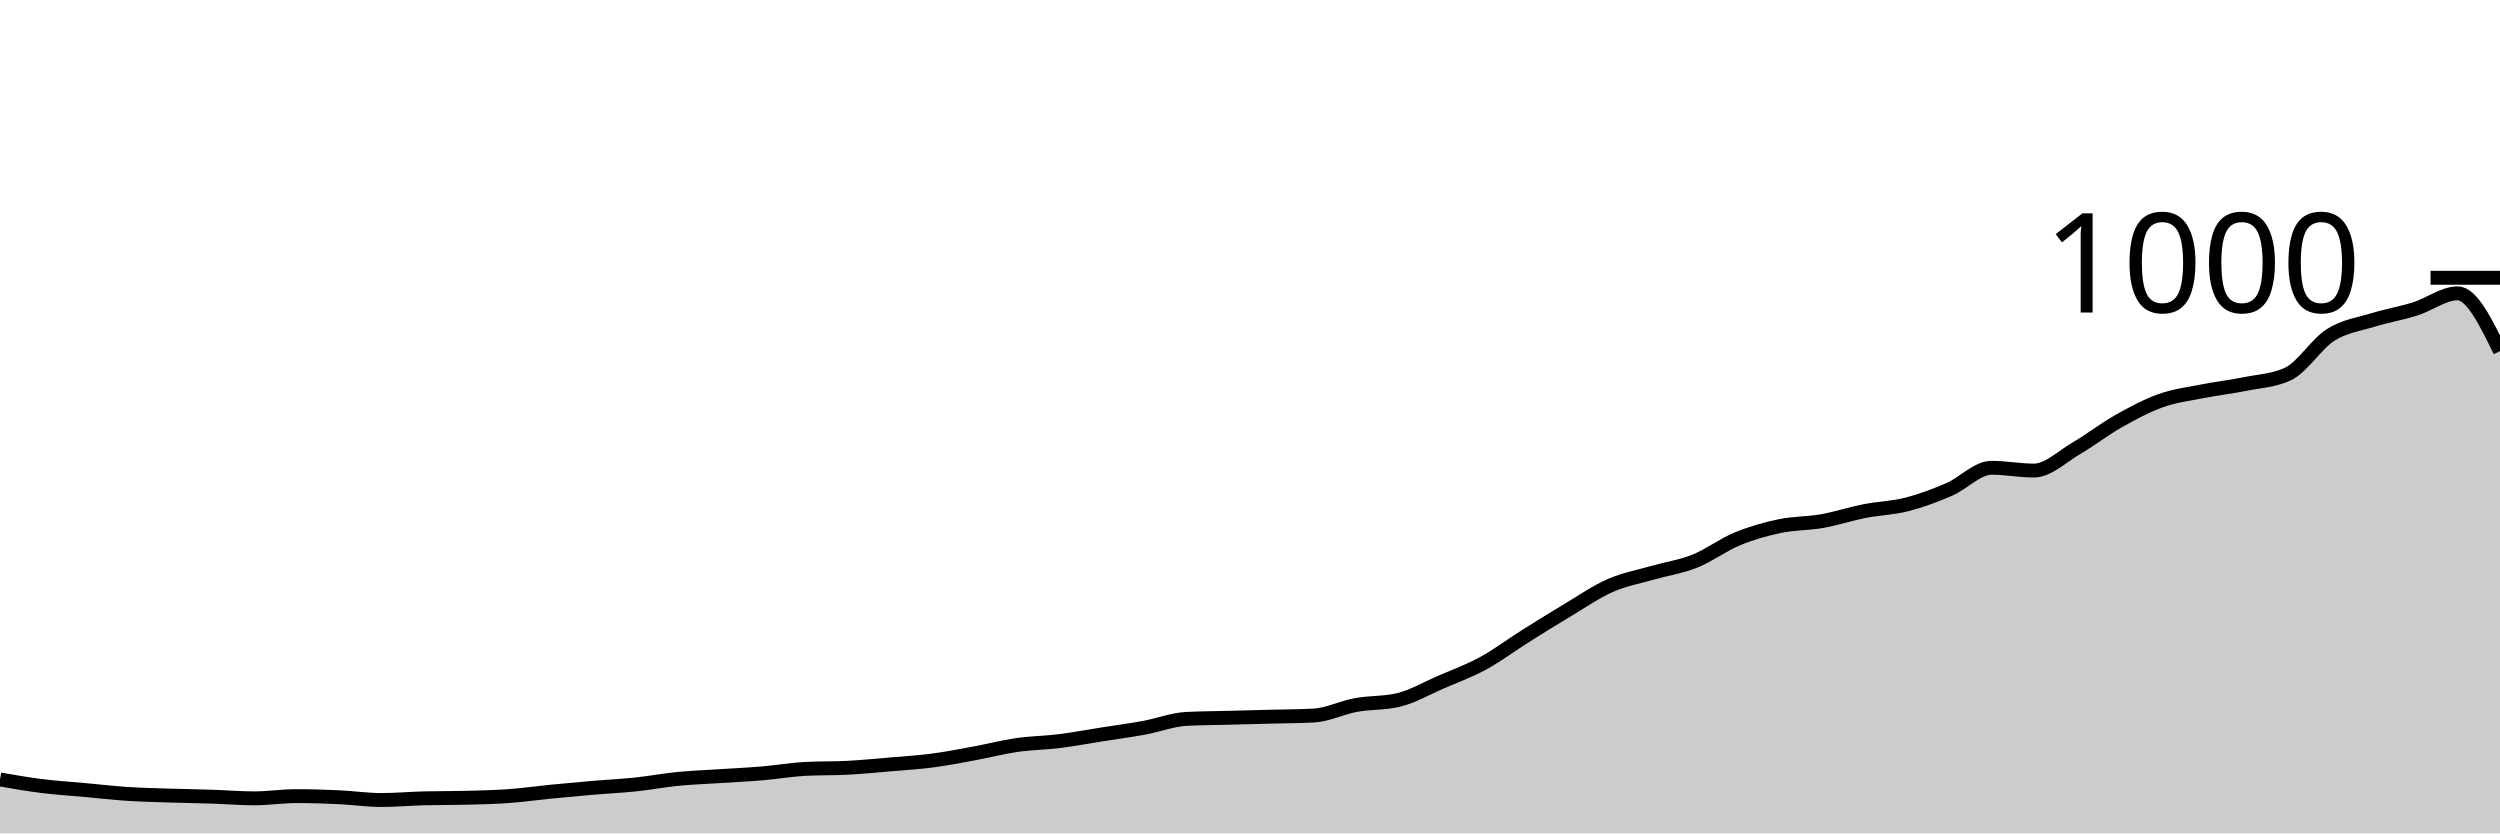
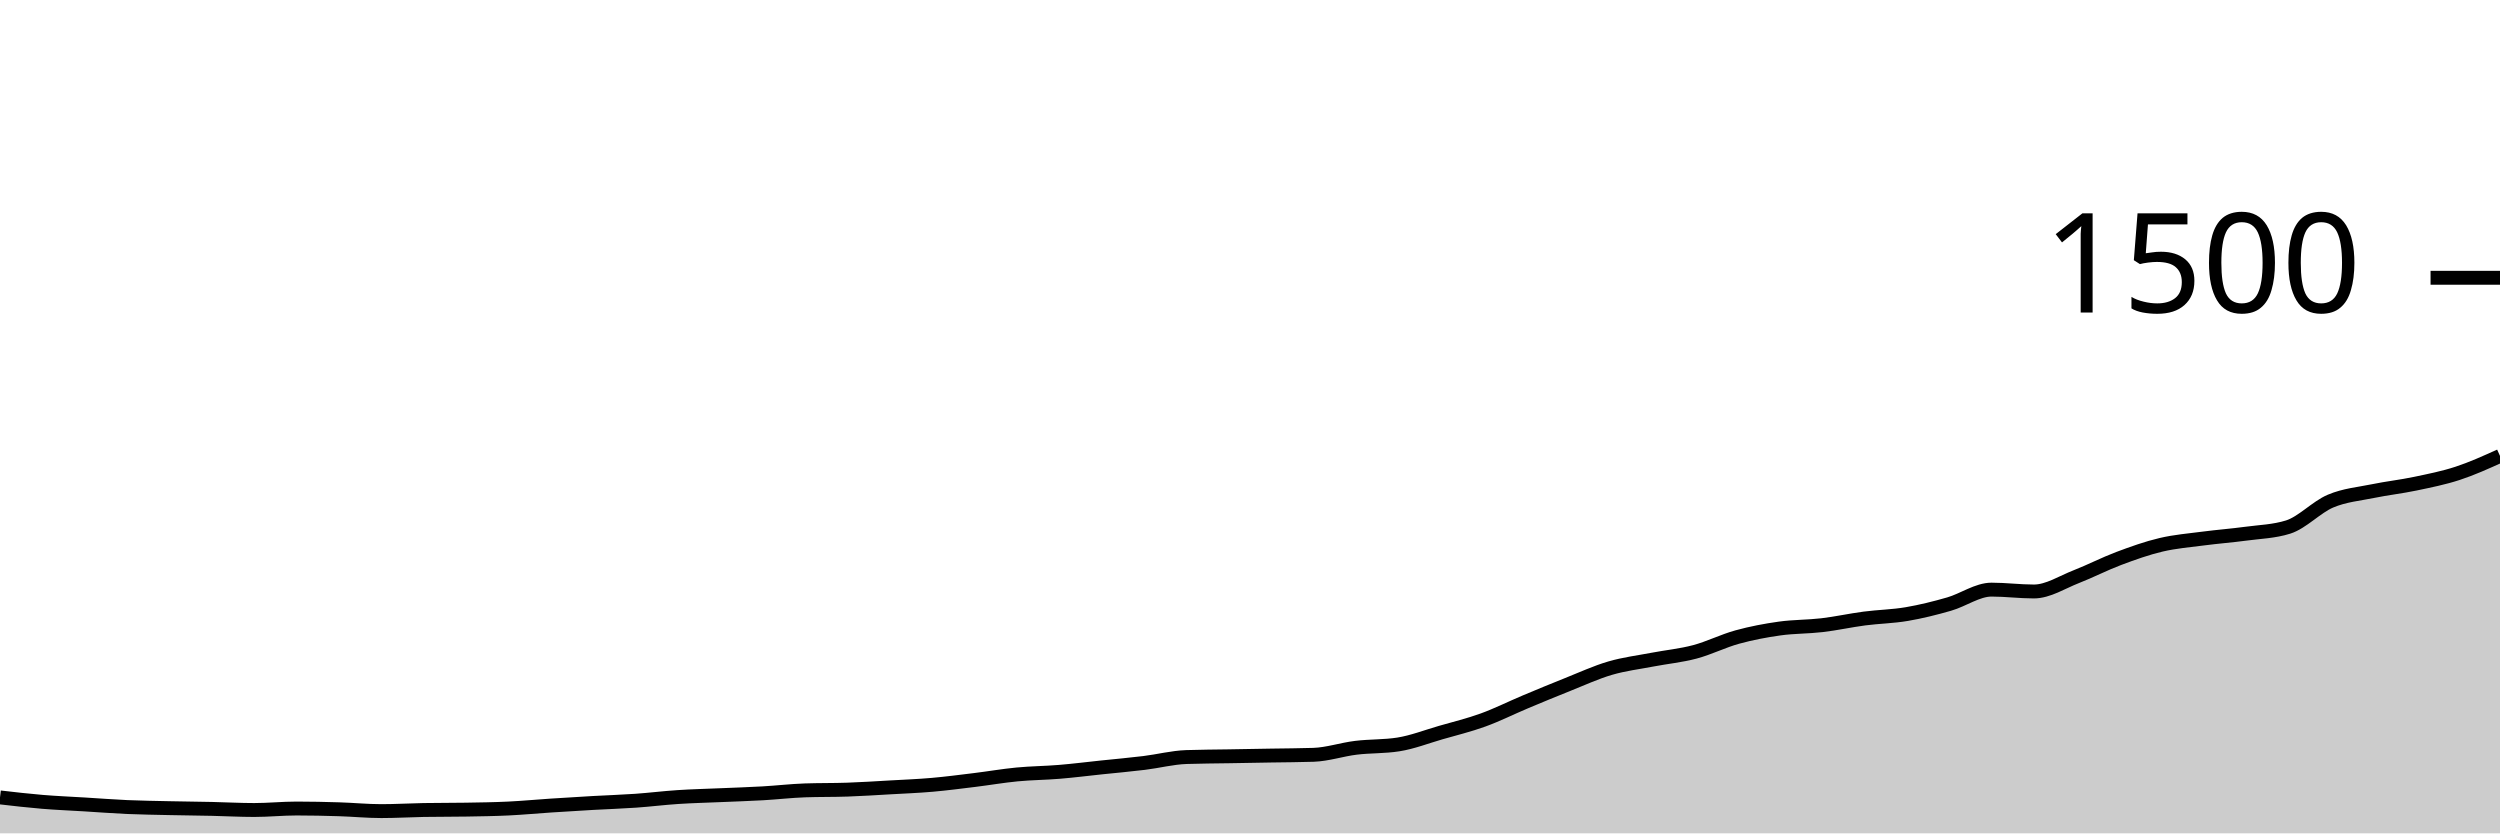
<svg xmlns="http://www.w3.org/2000/svg" viewBox="0 0 180 60">
  <g transform="translate(0,20)">
-     <path class="area" fill="rgba(0, 0, 0, 0.2)" d="M0,36.12C1.017,36.297,2.034,36.473,3.051,36.6C4.068,36.727,5.085,36.787,6.102,36.88C7.119,36.973,8.136,37.093,9.153,37.16C10.169,37.227,11.186,37.247,12.203,37.28C13.22,37.313,14.237,37.327,15.254,37.36C16.271,37.393,17.288,37.48,18.305,37.48C19.322,37.48,20.339,37.32,21.356,37.32C22.373,37.32,23.39,37.353,24.407,37.4C25.424,37.447,26.441,37.6,27.458,37.6C28.475,37.6,29.492,37.507,30.508,37.48C31.525,37.453,32.542,37.467,33.559,37.44C34.576,37.413,35.593,37.393,36.61,37.32C37.627,37.247,38.644,37.1,39.661,37C40.678,36.9,41.695,36.807,42.712,36.72C43.729,36.633,44.746,36.587,45.763,36.48C46.78,36.373,47.797,36.18,48.814,36.08C49.831,35.98,50.847,35.947,51.864,35.88C52.881,35.813,53.898,35.767,54.915,35.68C55.932,35.593,56.949,35.413,57.966,35.36C58.983,35.307,60,35.333,61.017,35.28C62.034,35.227,63.051,35.127,64.068,35.04C65.085,34.953,66.102,34.893,67.119,34.76C68.136,34.627,69.153,34.427,70.169,34.24C71.186,34.053,72.203,33.787,73.22,33.64C74.237,33.493,75.254,33.487,76.271,33.36C77.288,33.233,78.305,33.04,79.322,32.88C80.339,32.72,81.356,32.587,82.373,32.4C83.39,32.213,84.407,31.813,85.424,31.76C86.441,31.707,87.458,31.707,88.475,31.68C89.492,31.653,90.508,31.627,91.525,31.6C92.542,31.573,93.559,31.573,94.576,31.52C95.593,31.467,96.61,30.947,97.627,30.76C98.644,30.573,99.661,30.64,100.678,30.4C101.695,30.16,102.712,29.56,103.729,29.12C104.746,28.68,105.763,28.313,106.78,27.76C107.797,27.207,108.814,26.44,109.831,25.8C110.847,25.16,111.864,24.527,112.881,23.92C113.898,23.313,114.915,22.607,115.932,22.16C116.949,21.713,117.966,21.533,118.983,21.24C120,20.947,121.017,20.807,122.034,20.4C123.051,19.993,124.068,19.22,125.085,18.8C126.102,18.38,127.119,18.093,128.136,17.88C129.153,17.667,130.169,17.7,131.186,17.52C132.203,17.34,133.22,17,134.237,16.8C135.254,16.6,136.271,16.58,137.288,16.32C138.305,16.06,139.322,15.68,140.339,15.24C141.356,14.8,142.373,13.68,143.39,13.68C144.407,13.68,145.424,13.88,146.441,13.88C147.458,13.88,148.475,12.873,149.492,12.28C150.508,11.687,151.525,10.893,152.542,10.32C153.559,9.747,154.576,9.2,155.593,8.84C156.61,8.48,157.627,8.36,158.644,8.16C159.661,7.96,160.678,7.847,161.695,7.64C162.712,7.433,163.729,7.4,164.746,6.92C165.763,6.44,166.78,4.767,167.797,4.12C168.814,3.473,169.831,3.353,170.847,3.04C171.864,2.727,172.881,2.56,173.898,2.24C174.915,1.92,175.932,1.12,176.949,1.12C177.966,1.12,178.983,3.2,180,5.28L180,40C178.983,40,177.966,40,176.949,40C175.932,40,174.915,40,173.898,40C172.881,40,171.864,40,170.847,40C169.831,40,168.814,40,167.797,40C166.78,40,165.763,40,164.746,40C163.729,40,162.712,40,161.695,40C160.678,40,159.661,40,158.644,40C157.627,40,156.61,40,155.593,40C154.576,40,153.559,40,152.542,40C151.525,40,150.508,40,149.492,40C148.475,40,147.458,40,146.441,40C145.424,40,144.407,40,143.39,40C142.373,40,141.356,40,140.339,40C139.322,40,138.305,40,137.288,40C136.271,40,135.254,40,134.237,40C133.22,40,132.203,40,131.186,40C130.169,40,129.153,40,128.136,40C127.119,40,126.102,40,125.085,40C124.068,40,123.051,40,122.034,40C121.017,40,120,40,118.983,40C117.966,40,116.949,40,115.932,40C114.915,40,113.898,40,112.881,40C111.864,40,110.847,40,109.831,40C108.814,40,107.797,40,106.78,40C105.763,40,104.746,40,103.729,40C102.712,40,101.695,40,100.678,40C99.661,40,98.644,40,97.627,40C96.61,40,95.593,40,94.576,40C93.559,40,92.542,40,91.525,40C90.508,40,89.492,40,88.475,40C87.458,40,86.441,40,85.424,40C84.407,40,83.39,40,82.373,40C81.356,40,80.339,40,79.322,40C78.305,40,77.288,40,76.271,40C75.254,40,74.237,40,73.22,40C72.203,40,71.186,40,70.169,40C69.153,40,68.136,40,67.119,40C66.102,40,65.085,40,64.068,40C63.051,40,62.034,40,61.017,40C60,40,58.983,40,57.966,40C56.949,40,55.932,40,54.915,40C53.898,40,52.881,40,51.864,40C50.847,40,49.831,40,48.814,40C47.797,40,46.78,40,45.763,40C44.746,40,43.729,40,42.712,40C41.695,40,40.678,40,39.661,40C38.644,40,37.627,40,36.61,40C35.593,40,34.576,40,33.559,40C32.542,40,31.525,40,30.508,40C29.492,40,28.475,40,27.458,40C26.441,40,25.424,40,24.407,40C23.39,40,22.373,40,21.356,40C20.339,40,19.322,40,18.305,40C17.288,40,16.271,40,15.254,40C14.237,40,13.22,40,12.203,40C11.186,40,10.169,40,9.153,40C8.136,40,7.119,40,6.102,40C5.085,40,4.068,40,3.051,40C2.034,40,1.017,40,0,40Z" />
-     <path class="line" stroke="black" fill="none" d="M0,36.12C1.017,36.297,2.034,36.473,3.051,36.6C4.068,36.727,5.085,36.787,6.102,36.88C7.119,36.973,8.136,37.093,9.153,37.16C10.169,37.227,11.186,37.247,12.203,37.28C13.22,37.313,14.237,37.327,15.254,37.36C16.271,37.393,17.288,37.48,18.305,37.48C19.322,37.48,20.339,37.32,21.356,37.32C22.373,37.32,23.39,37.353,24.407,37.4C25.424,37.447,26.441,37.6,27.458,37.6C28.475,37.6,29.492,37.507,30.508,37.48C31.525,37.453,32.542,37.467,33.559,37.44C34.576,37.413,35.593,37.393,36.61,37.32C37.627,37.247,38.644,37.1,39.661,37C40.678,36.9,41.695,36.807,42.712,36.72C43.729,36.633,44.746,36.587,45.763,36.48C46.78,36.373,47.797,36.18,48.814,36.08C49.831,35.98,50.847,35.947,51.864,35.88C52.881,35.813,53.898,35.767,54.915,35.68C55.932,35.593,56.949,35.413,57.966,35.36C58.983,35.307,60,35.333,61.017,35.28C62.034,35.227,63.051,35.127,64.068,35.04C65.085,34.953,66.102,34.893,67.119,34.76C68.136,34.627,69.153,34.427,70.169,34.24C71.186,34.053,72.203,33.787,73.22,33.64C74.237,33.493,75.254,33.487,76.271,33.36C77.288,33.233,78.305,33.04,79.322,32.88C80.339,32.72,81.356,32.587,82.373,32.4C83.39,32.213,84.407,31.813,85.424,31.76C86.441,31.707,87.458,31.707,88.475,31.68C89.492,31.653,90.508,31.627,91.525,31.6C92.542,31.573,93.559,31.573,94.576,31.52C95.593,31.467,96.61,30.947,97.627,30.76C98.644,30.573,99.661,30.64,100.678,30.4C101.695,30.16,102.712,29.56,103.729,29.12C104.746,28.68,105.763,28.313,106.78,27.76C107.797,27.207,108.814,26.44,109.831,25.8C110.847,25.16,111.864,24.527,112.881,23.92C113.898,23.313,114.915,22.607,115.932,22.16C116.949,21.713,117.966,21.533,118.983,21.24C120,20.947,121.017,20.807,122.034,20.4C123.051,19.993,124.068,19.22,125.085,18.8C126.102,18.38,127.119,18.093,128.136,17.88C129.153,17.667,130.169,17.7,131.186,17.52C132.203,17.34,133.22,17,134.237,16.8C135.254,16.6,136.271,16.58,137.288,16.32C138.305,16.06,139.322,15.68,140.339,15.24C141.356,14.8,142.373,13.68,143.39,13.68C144.407,13.68,145.424,13.88,146.441,13.88C147.458,13.88,148.475,12.873,149.492,12.28C150.508,11.687,151.525,10.893,152.542,10.32C153.559,9.747,154.576,9.2,155.593,8.84C156.61,8.48,157.627,8.36,158.644,8.16C159.661,7.96,160.678,7.847,161.695,7.64C162.712,7.433,163.729,7.4,164.746,6.92C165.763,6.44,166.78,4.767,167.797,4.12C168.814,3.473,169.831,3.353,170.847,3.04C171.864,2.727,172.881,2.56,173.898,2.24C174.915,1.92,175.932,1.12,176.949,1.12C177.966,1.12,178.983,3.2,180,5.28" />
+     <path class="area" fill="rgba(0, 0, 0, 0.2)" d="M0,37.413C1.017,37.531,2.034,37.649,3.051,37.733C4.068,37.818,5.085,37.858,6.102,37.92C7.119,37.982,8.136,38.062,9.153,38.107C10.169,38.151,11.186,38.164,12.203,38.187C13.22,38.209,14.237,38.218,15.254,38.24C16.271,38.262,17.288,38.32,18.305,38.32C19.322,38.32,20.339,38.213,21.356,38.213C22.373,38.213,23.39,38.236,24.407,38.267C25.424,38.298,26.441,38.4,27.458,38.4C28.475,38.4,29.492,38.338,30.508,38.32C31.525,38.302,32.542,38.311,33.559,38.293C34.576,38.276,35.593,38.262,36.61,38.213C37.627,38.164,38.644,38.067,39.661,38C40.678,37.933,41.695,37.871,42.712,37.813C43.729,37.756,44.746,37.724,45.763,37.653C46.78,37.582,47.797,37.453,48.814,37.387C49.831,37.32,50.847,37.298,51.864,37.253C52.881,37.209,53.898,37.178,54.915,37.12C55.932,37.062,56.949,36.942,57.966,36.907C58.983,36.871,60,36.889,61.017,36.853C62.034,36.818,63.051,36.751,64.068,36.693C65.085,36.636,66.102,36.596,67.119,36.507C68.136,36.418,69.153,36.284,70.169,36.16C71.186,36.036,72.203,35.858,73.22,35.76C74.237,35.662,75.254,35.658,76.271,35.573C77.288,35.489,78.305,35.36,79.322,35.253C80.339,35.147,81.356,35.058,82.373,34.933C83.39,34.809,84.407,34.542,85.424,34.507C86.441,34.471,87.458,34.471,88.475,34.453C89.492,34.436,90.508,34.418,91.525,34.4C92.542,34.382,93.559,34.382,94.576,34.347C95.593,34.311,96.61,33.964,97.627,33.84C98.644,33.716,99.661,33.76,100.678,33.6C101.695,33.44,102.712,33.04,103.729,32.747C104.746,32.453,105.763,32.209,106.78,31.84C107.797,31.471,108.814,30.96,109.831,30.533C110.847,30.107,111.864,29.684,112.881,29.28C113.898,28.876,114.915,28.404,115.932,28.107C116.949,27.809,117.966,27.689,118.983,27.493C120,27.298,121.017,27.204,122.034,26.933C123.051,26.662,124.068,26.147,125.085,25.867C126.102,25.587,127.119,25.396,128.136,25.253C129.153,25.111,130.169,25.133,131.186,25.013C132.203,24.893,133.22,24.667,134.237,24.533C135.254,24.4,136.271,24.387,137.288,24.213C138.305,24.04,139.322,23.787,140.339,23.493C141.356,23.2,142.373,22.453,143.39,22.453C144.407,22.453,145.424,22.587,146.441,22.587C147.458,22.587,148.475,21.916,149.492,21.52C150.508,21.124,151.525,20.596,152.542,20.213C153.559,19.831,154.576,19.467,155.593,19.227C156.61,18.987,157.627,18.907,158.644,18.773C159.661,18.64,160.678,18.564,161.695,18.427C162.712,18.289,163.729,18.267,164.746,17.947C165.763,17.627,166.78,16.511,167.797,16.08C168.814,15.649,169.831,15.569,170.847,15.36C171.864,15.151,172.881,15.04,173.898,14.827C174.915,14.613,175.932,14.413,176.949,14.08C177.966,13.747,178.983,13.287,180,12.827L180,40C178.983,40,177.966,40,176.949,40C175.932,40,174.915,40,173.898,40C172.881,40,171.864,40,170.847,40C169.831,40,168.814,40,167.797,40C166.78,40,165.763,40,164.746,40C163.729,40,162.712,40,161.695,40C160.678,40,159.661,40,158.644,40C157.627,40,156.61,40,155.593,40C154.576,40,153.559,40,152.542,40C151.525,40,150.508,40,149.492,40C148.475,40,147.458,40,146.441,40C145.424,40,144.407,40,143.39,40C142.373,40,141.356,40,140.339,40C139.322,40,138.305,40,137.288,40C136.271,40,135.254,40,134.237,40C133.22,40,132.203,40,131.186,40C130.169,40,129.153,40,128.136,40C127.119,40,126.102,40,125.085,40C124.068,40,123.051,40,122.034,40C121.017,40,120,40,118.983,40C117.966,40,116.949,40,115.932,40C114.915,40,113.898,40,112.881,40C111.864,40,110.847,40,109.831,40C108.814,40,107.797,40,106.78,40C105.763,40,104.746,40,103.729,40C102.712,40,101.695,40,100.678,40C99.661,40,98.644,40,97.627,40C96.61,40,95.593,40,94.576,40C93.559,40,92.542,40,91.525,40C90.508,40,89.492,40,88.475,40C87.458,40,86.441,40,85.424,40C84.407,40,83.39,40,82.373,40C81.356,40,80.339,40,79.322,40C78.305,40,77.288,40,76.271,40C75.254,40,74.237,40,73.22,40C72.203,40,71.186,40,70.169,40C69.153,40,68.136,40,67.119,40C66.102,40,65.085,40,64.068,40C63.051,40,62.034,40,61.017,40C60,40,58.983,40,57.966,40C56.949,40,55.932,40,54.915,40C53.898,40,52.881,40,51.864,40C50.847,40,49.831,40,48.814,40C47.797,40,46.78,40,45.763,40C44.746,40,43.729,40,42.712,40C41.695,40,40.678,40,39.661,40C38.644,40,37.627,40,36.61,40C35.593,40,34.576,40,33.559,40C32.542,40,31.525,40,30.508,40C29.492,40,28.475,40,27.458,40C26.441,40,25.424,40,24.407,40C23.39,40,22.373,40,21.356,40C20.339,40,19.322,40,18.305,40C17.288,40,16.271,40,15.254,40C14.237,40,13.22,40,12.203,40C11.186,40,10.169,40,9.153,40C8.136,40,7.119,40,6.102,40C5.085,40,4.068,40,3.051,40C2.034,40,1.017,40,0,40Z" />
+     <path class="line" stroke="black" fill="none" d="M0,37.413C1.017,37.531,2.034,37.649,3.051,37.733C4.068,37.818,5.085,37.858,6.102,37.92C7.119,37.982,8.136,38.062,9.153,38.107C10.169,38.151,11.186,38.164,12.203,38.187C13.22,38.209,14.237,38.218,15.254,38.24C16.271,38.262,17.288,38.32,18.305,38.32C19.322,38.32,20.339,38.213,21.356,38.213C22.373,38.213,23.39,38.236,24.407,38.267C25.424,38.298,26.441,38.4,27.458,38.4C28.475,38.4,29.492,38.338,30.508,38.32C31.525,38.302,32.542,38.311,33.559,38.293C34.576,38.276,35.593,38.262,36.61,38.213C37.627,38.164,38.644,38.067,39.661,38C40.678,37.933,41.695,37.871,42.712,37.813C43.729,37.756,44.746,37.724,45.763,37.653C46.78,37.582,47.797,37.453,48.814,37.387C49.831,37.32,50.847,37.298,51.864,37.253C52.881,37.209,53.898,37.178,54.915,37.12C55.932,37.062,56.949,36.942,57.966,36.907C58.983,36.871,60,36.889,61.017,36.853C62.034,36.818,63.051,36.751,64.068,36.693C65.085,36.636,66.102,36.596,67.119,36.507C68.136,36.418,69.153,36.284,70.169,36.16C71.186,36.036,72.203,35.858,73.22,35.76C74.237,35.662,75.254,35.658,76.271,35.573C77.288,35.489,78.305,35.36,79.322,35.253C80.339,35.147,81.356,35.058,82.373,34.933C83.39,34.809,84.407,34.542,85.424,34.507C86.441,34.471,87.458,34.471,88.475,34.453C89.492,34.436,90.508,34.418,91.525,34.4C92.542,34.382,93.559,34.382,94.576,34.347C95.593,34.311,96.61,33.964,97.627,33.84C98.644,33.716,99.661,33.76,100.678,33.6C101.695,33.44,102.712,33.04,103.729,32.747C104.746,32.453,105.763,32.209,106.78,31.84C107.797,31.471,108.814,30.96,109.831,30.533C110.847,30.107,111.864,29.684,112.881,29.28C113.898,28.876,114.915,28.404,115.932,28.107C116.949,27.809,117.966,27.689,118.983,27.493C120,27.298,121.017,27.204,122.034,26.933C123.051,26.662,124.068,26.147,125.085,25.867C126.102,25.587,127.119,25.396,128.136,25.253C129.153,25.111,130.169,25.133,131.186,25.013C132.203,24.893,133.22,24.667,134.237,24.533C135.254,24.4,136.271,24.387,137.288,24.213C138.305,24.04,139.322,23.787,140.339,23.493C141.356,23.2,142.373,22.453,143.39,22.453C144.407,22.453,145.424,22.587,146.441,22.587C147.458,22.587,148.475,21.916,149.492,21.52C150.508,21.124,151.525,20.596,152.542,20.213C153.559,19.831,154.576,19.467,155.593,19.227C156.61,18.987,157.627,18.907,158.644,18.773C159.661,18.64,160.678,18.564,161.695,18.427C162.712,18.289,163.729,18.267,164.746,17.947C165.763,17.627,166.78,16.511,167.797,16.08C168.814,15.649,169.831,15.569,170.847,15.36C171.864,15.151,172.881,15.04,173.898,14.827C174.915,14.613,175.932,14.413,176.949,14.08C177.966,13.747,178.983,13.287,180,12.827" />
    <path class="axis-ceiling" stroke-width="1" stroke="black" fill="none" d="M175,0L180,0" />
-     <text class="axis-ceiling-label" font-family="sans-serif" text-anchor="end" font-size="10px" x="170" y="2.5">1000</text>
+     <text class="axis-ceiling-label" font-family="sans-serif" text-anchor="end" font-size="10px" x="170" y="2.5">1500</text>
  </g>
</svg>
